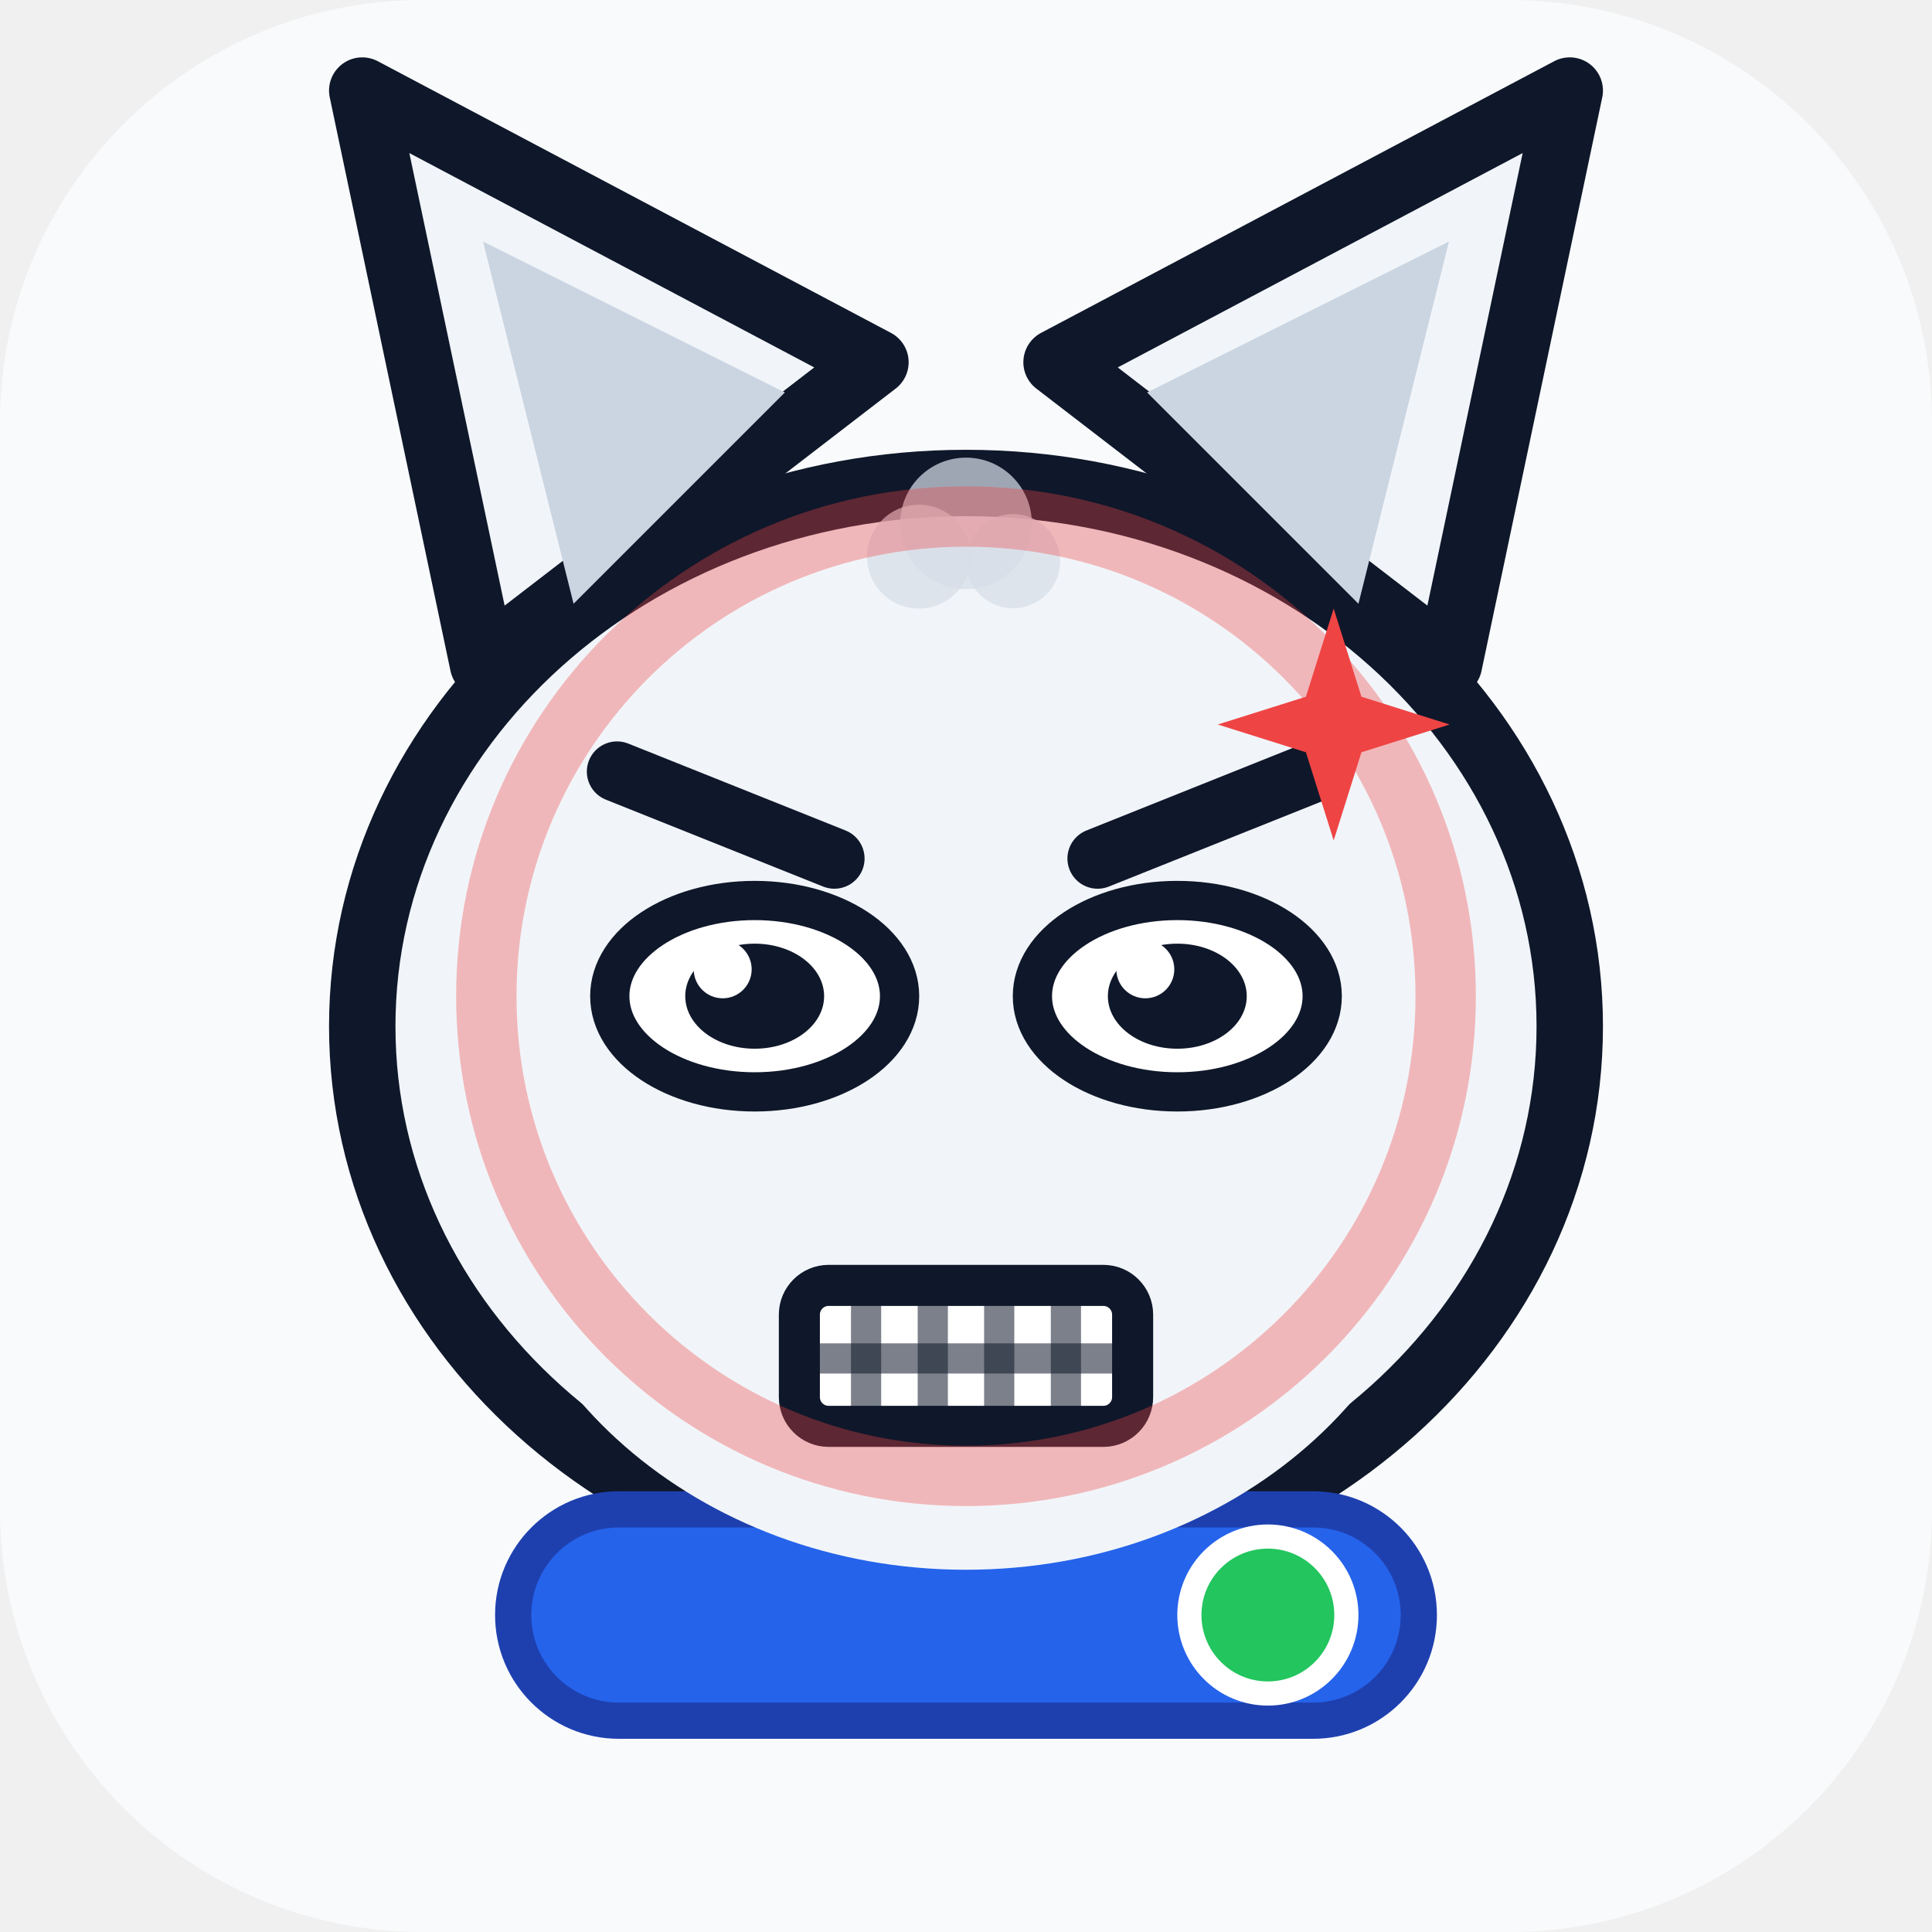
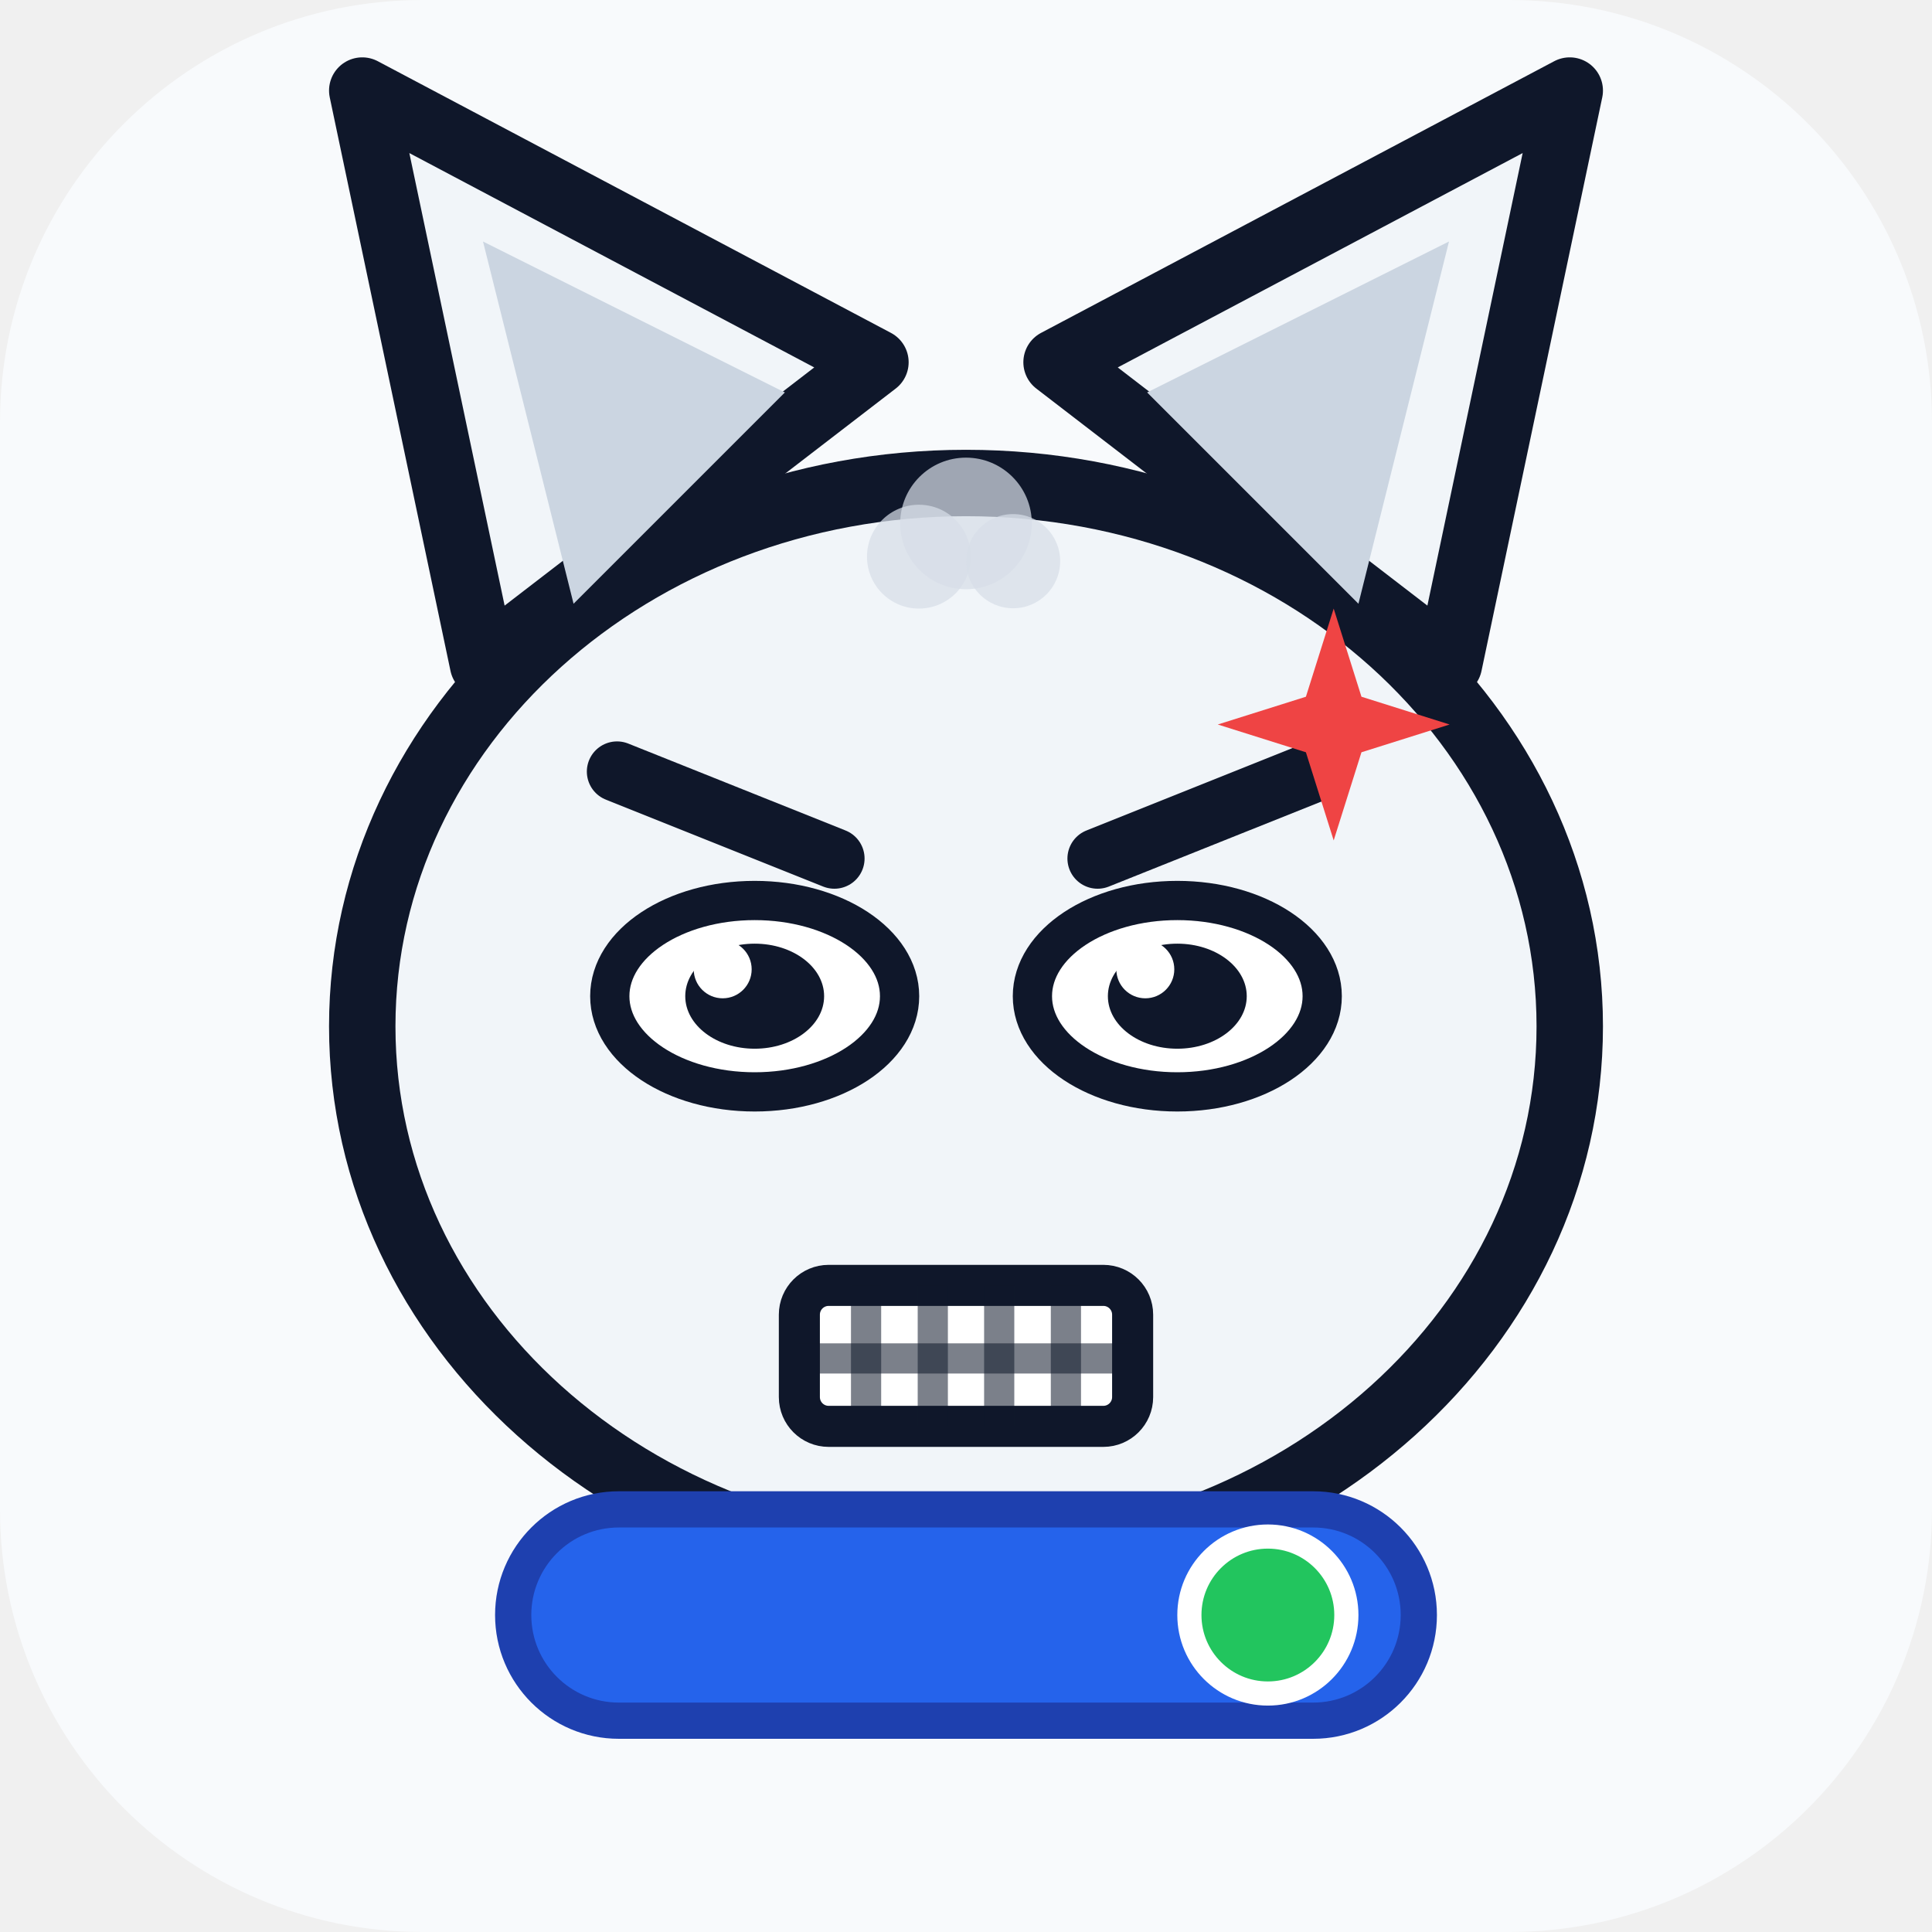
<svg xmlns="http://www.w3.org/2000/svg" viewBox="0 0 64 64" width="64" height="64" role="img" aria-label="超猫 SuperCat · 愤怒 Angry">
  <style>
.ex-motion { animation: ex-shake 0.24s ease-in-out infinite; transform-box: fill-box; transform-origin: 50% 50%; }
.ex-anim-tear { animation: ex-tear 1.8s ease-in infinite; transform-box: fill-box; transform-origin: center; }
.ex-anim-sweat { animation: ex-tear 1.5s ease-in infinite; transform-box: fill-box; transform-origin: center; }
.ex-anim-heart { animation: ex-heart 2.2s ease-out infinite; transform-box: fill-box; transform-origin: center; }
.ex-anim-spark { animation: ex-spark 1.9s ease-in-out infinite; transform-box: fill-box; transform-origin: center; }
.ex-anim-rain { animation: ex-rain 1.4s linear infinite; transform-box: fill-box; transform-origin: center; }
.ex-anim-confetti { animation: ex-confetti 2.4s linear infinite; transform-box: fill-box; transform-origin: center; }
.ex-anim-pulse { animation: ex-pulse 1.6s ease-in-out infinite; transform-box: fill-box; transform-origin: center; }
.ex-anim-knock { animation: ex-knock 0.55s ease-in-out infinite; transform-box: fill-box; transform-origin: center; }
.ex-anim-knockline { animation: ex-knockline 0.55s ease-out infinite; transform-box: fill-box; transform-origin: center; }
.ex-anim-palm { animation: ex-palm 0.9s ease-in-out infinite; transform-box: fill-box; transform-origin: center; }
.ex-anim-steam { animation: ex-steam 1.8s ease-out infinite; transform-box: fill-box; transform-origin: center; }
.ex-anim-shock { animation: ex-shock 0.5s ease-in-out infinite; transform-box: fill-box; transform-origin: center; }
.ex-anim-please { animation: ex-please 1.4s ease-in-out infinite; transform-box: fill-box; transform-origin: center; }
.ex-anim-drift { animation: ex-drift 4.5s ease-in-out infinite; transform-box: fill-box; transform-origin: center; }
@keyframes ex-shake { 0%,100% { transform: translateX(0); } 20% { transform: translateX(-2.72px); } 40% { transform: translateX(2.72px); } 60% { transform: translateX(-1.76px); } 80% { transform: translateX(1.12px); } }
@keyframes ex-tear { 0% { transform: translateY(0); opacity: 0; } 18% { opacity: 1; } 100% { transform: translateY(8px); opacity: 0; } }
@keyframes ex-heart { 0% { transform: translateY(0) scale(.65); opacity: 0; } 20% { opacity: 1; } 100% { transform: translateY(-10px) scale(1.15); opacity: 0; } }
@keyframes ex-spark { 0%,100% { transform: scale(.6) rotate(0deg); opacity: .3; } 50% { transform: scale(1.15) rotate(25deg); opacity: 1; } }
@keyframes ex-rain { 0% { transform: translateY(0); opacity: 0; } 20% { opacity: 1; } 100% { transform: translateY(8px); opacity: 0; } }
@keyframes ex-confetti { 0% { transform: translateY(-4px) rotate(0deg); opacity: 1; } 100% { transform: translateY(14px) rotate(200deg); opacity: 0; } }
@keyframes ex-pulse { 0%,100% { transform: scale(1); opacity: .35; } 50% { transform: scale(1.18); opacity: .7; } }
@keyframes ex-knock { 0%,100% { transform: translateX(3px); } 35% { transform: translateX(0); } }
@keyframes ex-knockline { 0%,100% { transform: scaleX(.6); opacity: .35; } 35% { transform: scaleX(1); opacity: 1; } }
@keyframes ex-palm { 0%,100% { transform: translateY(0) rotate(0deg); } 50% { transform: translateY(-1px) rotate(-4deg); } }
@keyframes ex-steam { 0% { transform: translateY(0); opacity: .7; } 100% { transform: translateY(-7px); opacity: 0; } }
@keyframes ex-shock { 0%,100% { transform: scaleX(.7); opacity: .4; } 50% { transform: scaleX(1.25); opacity: 1; } }
@keyframes ex-please { 0%,100% { transform: translateY(0); } 50% { transform: translateY(-1.5px); } }
@keyframes ex-drift { 0%,100% { transform: translateY(0); } 50% { transform: translateY(-1.5px); } }
@media (prefers-reduced-motion: reduce) {
  .ex-motion, [class*="ex-anim-"] { animation: none !important; }
}
</style>
  <g class="ex-motion ex-angry">
    <g class="ex-base">
      <rect width="64" height="64" rx="14" fill="#f8fafc" />
      <path d="M 16 22 L 12 3 L 29 12 Z" fill="#f1f5f9" stroke="#0f172a" stroke-width="2.2" stroke-linejoin="round" />
      <path d="M 48 22 L 52 3 L 35 12 Z" fill="#f1f5f9" stroke="#0f172a" stroke-width="2.2" stroke-linejoin="round" />
      <ellipse cx="32" cy="34" rx="20" ry="18" fill="#f1f5f9" stroke="#0f172a" stroke-width="2.2" />
      <path d="M 19 20 L 16 8 L 26 13 Z" fill="#cbd5e1" />
      <path d="M 45 20 L 48 8 L 38 13 Z" fill="#cbd5e1" />
-       <ellipse cx="25" cy="33" rx="4.6" ry="5.2" fill="#ffffff" stroke="#0f172a" stroke-width="1.6" />
-       <circle cx="25" cy="33.5" r="2.6" fill="#2563eb" />
-       <circle cx="25" cy="33.5" r="1.5" fill="#0f172a" />
-       <ellipse cx="39" cy="33" rx="4.6" ry="5.2" fill="#ffffff" stroke="#0f172a" stroke-width="1.6" />
-       <circle cx="39" cy="33.5" r="2.6" fill="#2563eb" />
-       <circle cx="39" cy="33.5" r="1.5" fill="#0f172a" />
-       <path d="M 29.5 41 Q 32 39 34.5 41 L 32 43.5 Z" fill="#f9a8d4" />
-       <path d="M 32 43.5 Q 32 46 29.5 46" stroke="#64748b" stroke-width="1.3" fill="none" stroke-linecap="round" />
-       <path d="M 32 43.5 Q 32 46 34.5 46" stroke="#64748b" stroke-width="1.3" fill="none" stroke-linecap="round" />
      <rect x="17" y="50" width="30" height="7" rx="3.5" fill="#2563eb" stroke="#1e40af" stroke-width="1.2" />
      <circle cx="42" cy="53.5" r="2.6" fill="#22c55e" stroke="#ffffff" stroke-width="0.8" />
    </g>
    <g class="ex-face">
-       <ellipse cx="32" cy="38" rx="16" ry="14" fill="#F1F5F9" />
      <path d="M 20.44,25.56 L 27.64,28.44" stroke="#0F172A" stroke-width="2" stroke-linecap="round" />
      <path d="M 43.56,25.56 L 36.36,28.44" stroke="#0F172A" stroke-width="2" stroke-linecap="round" />
      <ellipse cx="25" cy="33" rx="4.8" ry="3.17" fill="#FFFFFF" stroke="#0F172A" stroke-width="1.3" />
      <ellipse cx="25" cy="33" rx="2.3" ry="1.74" fill="#0F172A" />
      <circle cx="23.94" cy="32.11" r="0.96" fill="#FFFFFF" />
      <ellipse cx="39" cy="33" rx="4.8" ry="3.17" fill="#FFFFFF" stroke="#0F172A" stroke-width="1.3" />
      <ellipse cx="39" cy="33" rx="2.3" ry="1.74" fill="#0F172A" />
      <circle cx="37.94" cy="32.11" r="0.96" fill="#FFFFFF" />
      <rect x="26.48" y="42.58" width="11.04" height="4.67" rx="0.97" fill="#FFFFFF" stroke="#0F172A" stroke-width="1.36" />
      <path d="M 28.69,42.58 L 28.69,47.25" stroke="#0F172A" stroke-width="1" opacity=".55" />
      <path d="M 30.9,42.58 L 30.9,47.25" stroke="#0F172A" stroke-width="1" opacity=".55" />
      <path d="M 33.1,42.58 L 33.1,47.25" stroke="#0F172A" stroke-width="1" opacity=".55" />
      <path d="M 35.31,42.58 L 35.31,47.25" stroke="#0F172A" stroke-width="1" opacity=".55" />
      <path d="M 26.48,45 L 37.52,45" stroke="#0F172A" stroke-width="1" opacity=".55" />
      <g class="ex-anim-pulse">
        <path d="M 44.18,20.16 L 45.1,23.08 L 48.02,24 L 45.1,24.92 L 44.18,27.84 L 43.26,24.92 L 40.34,24 L 43.26,23.08 Z" fill="#EF4444" />
      </g>
      <g transform="translate(30.44 18.44)">
        <circle class="ex-anim-steam" style="animation-delay:0.0s" r="1.72" fill="#D7DEE8" opacity=".72" />
      </g>
      <g transform="translate(32 17.34)">
        <circle class="ex-anim-steam" style="animation-delay:0.28s" r="2.18" fill="#D7DEE8" opacity=".72" />
      </g>
      <g transform="translate(33.56 18.59)">
        <circle class="ex-anim-steam" style="animation-delay:0.56s" r="1.56" fill="#D7DEE8" opacity=".72" />
      </g>
-       <circle class="ex-anim-pulse" cx="32" cy="33" r="15.89" fill="none" stroke="#EF4444" stroke-width="2" opacity=".35" />
    </g>
  </g>
</svg>
